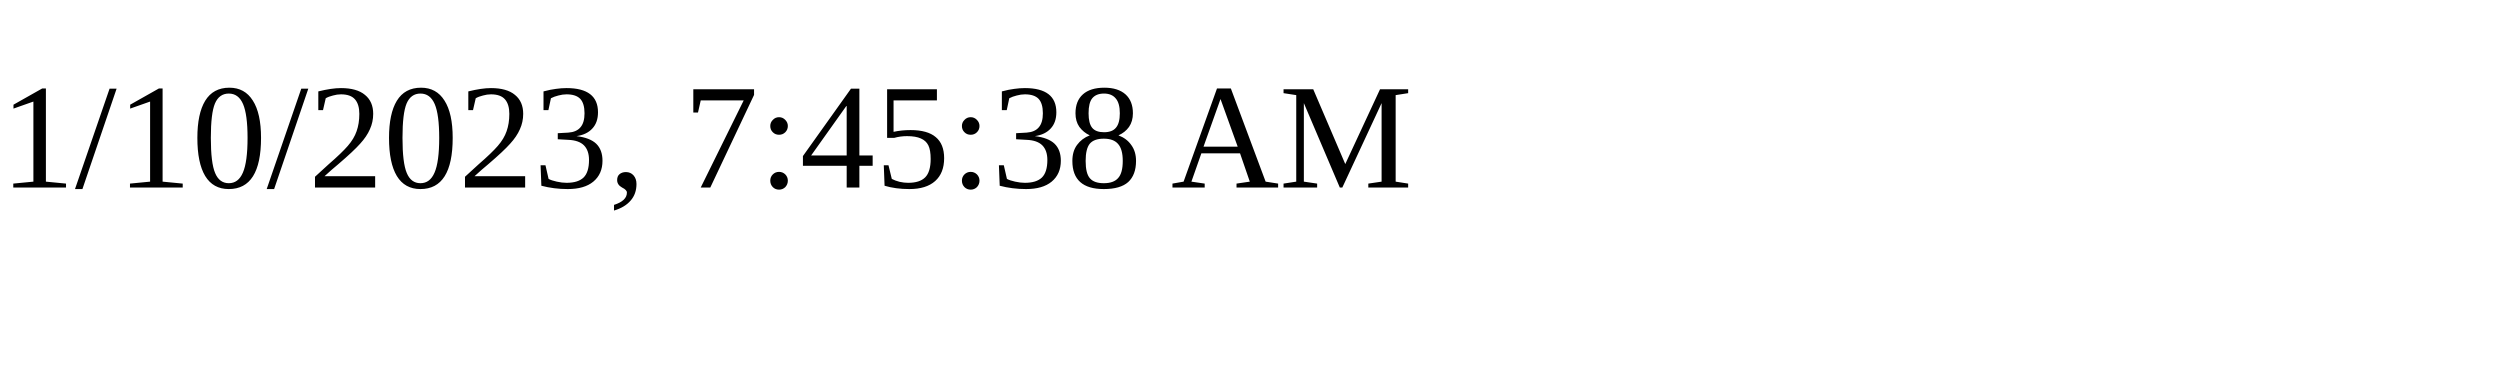
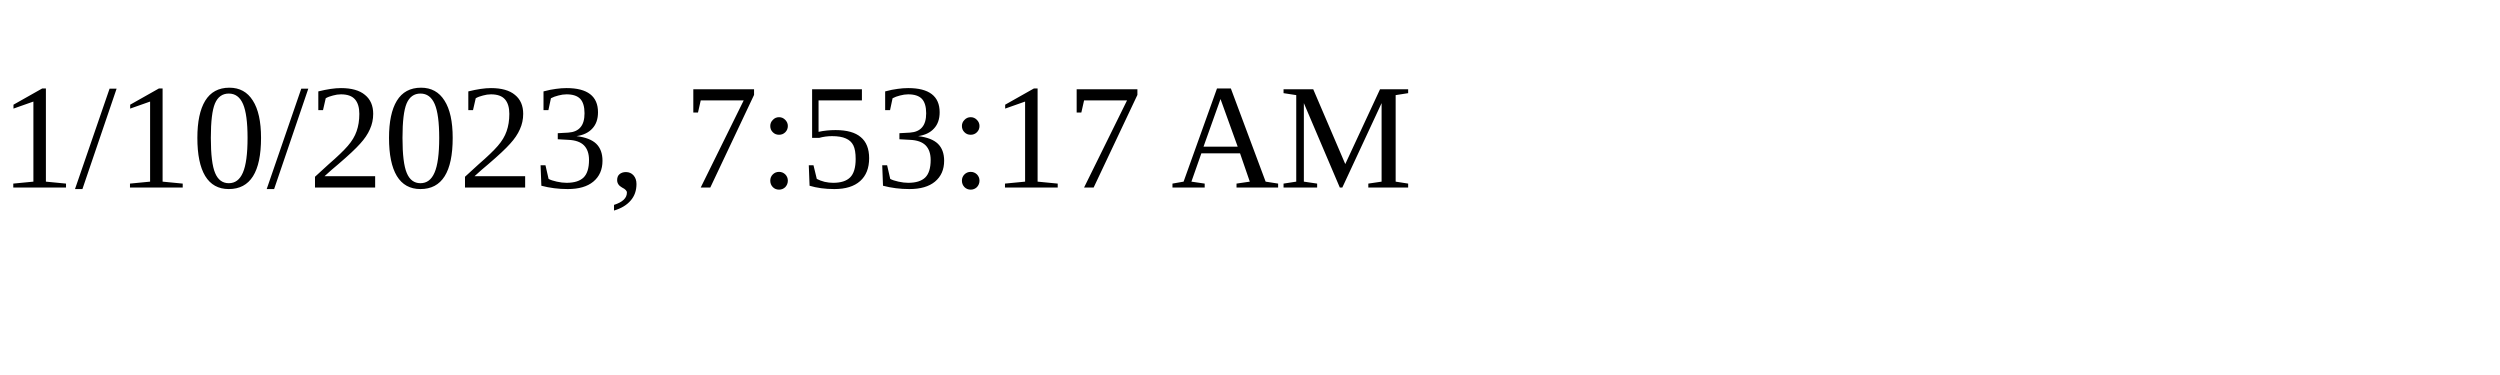
<svg xmlns="http://www.w3.org/2000/svg" height="30" width="200">
-   <text x="0" y="15">1/10/2023, 7:45:38 AM</text>
+   <text x="0" y="15">1/10/2023, 7:53:17 AM</text>
</svg>
